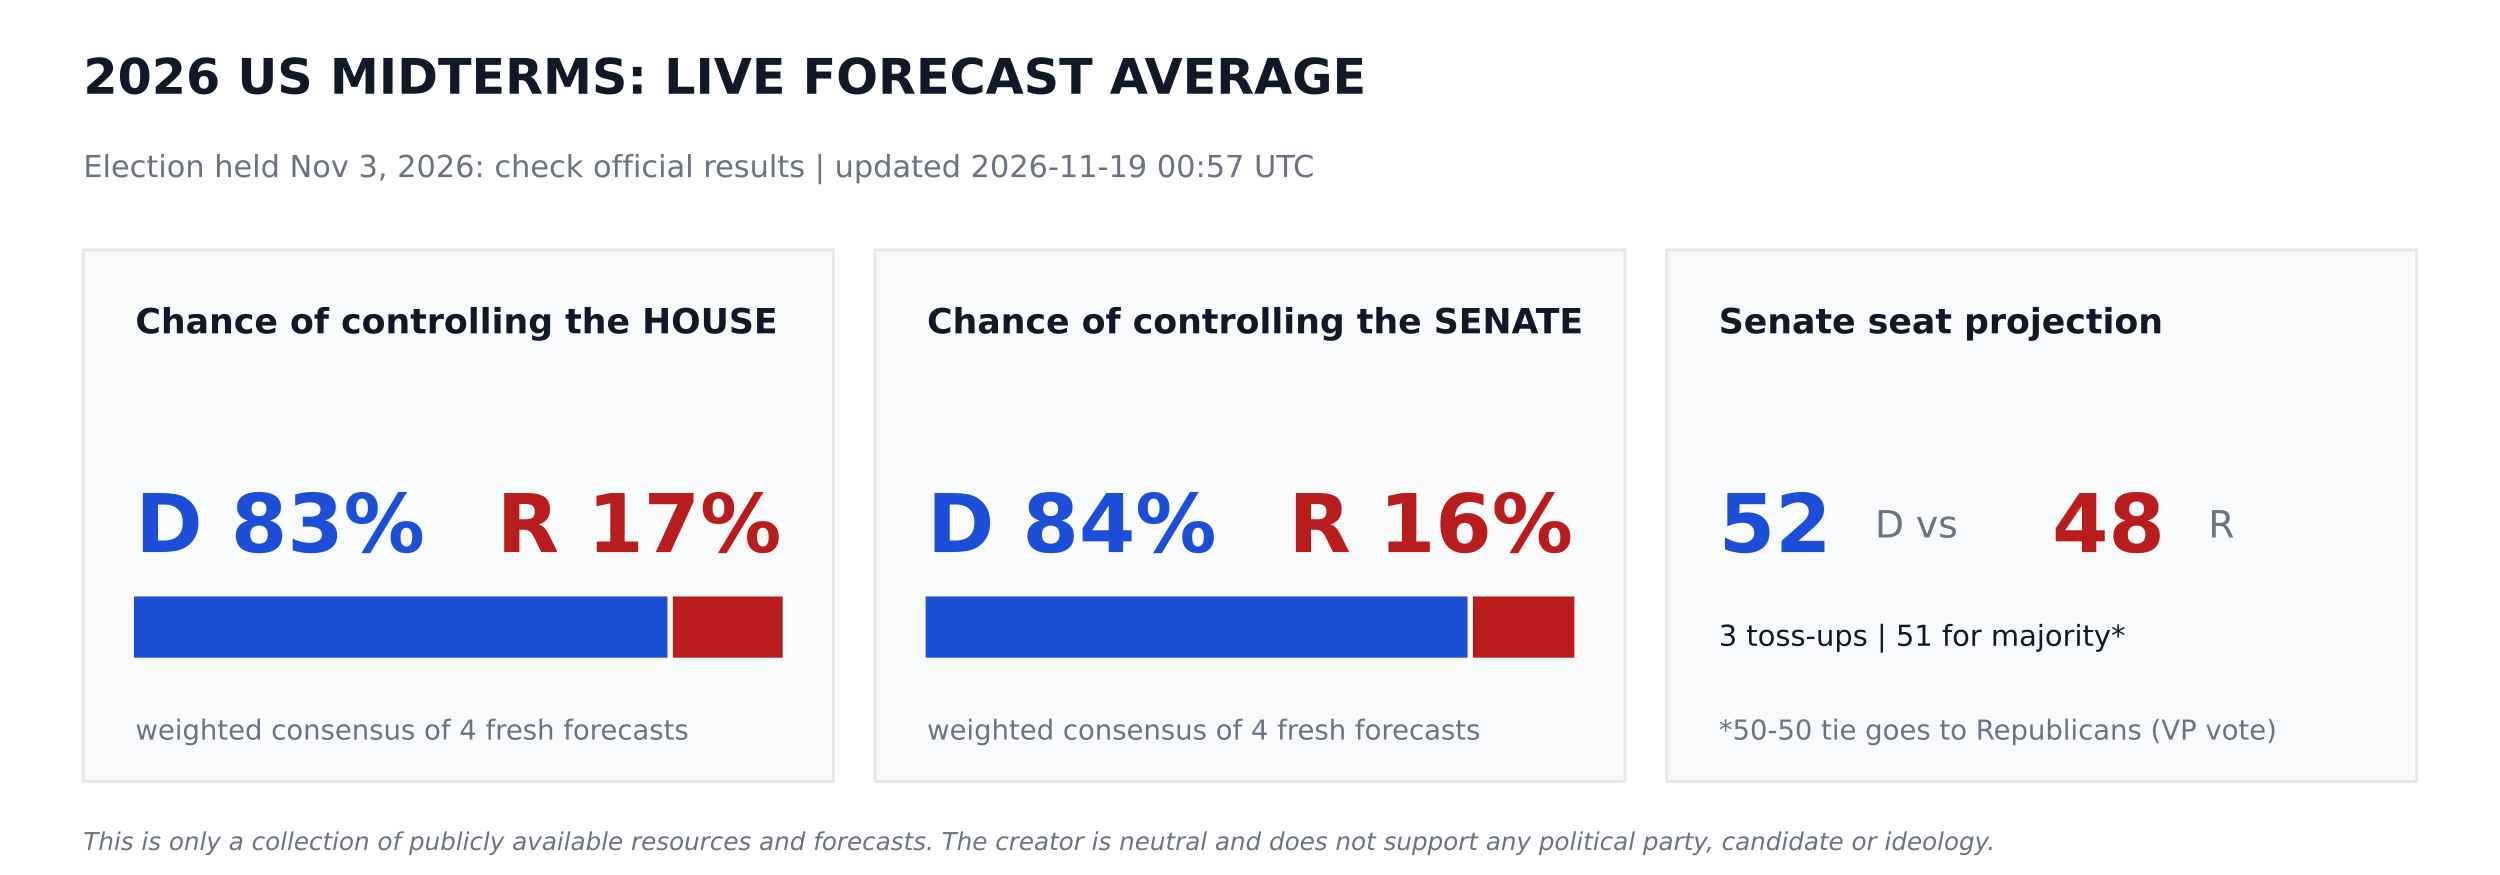
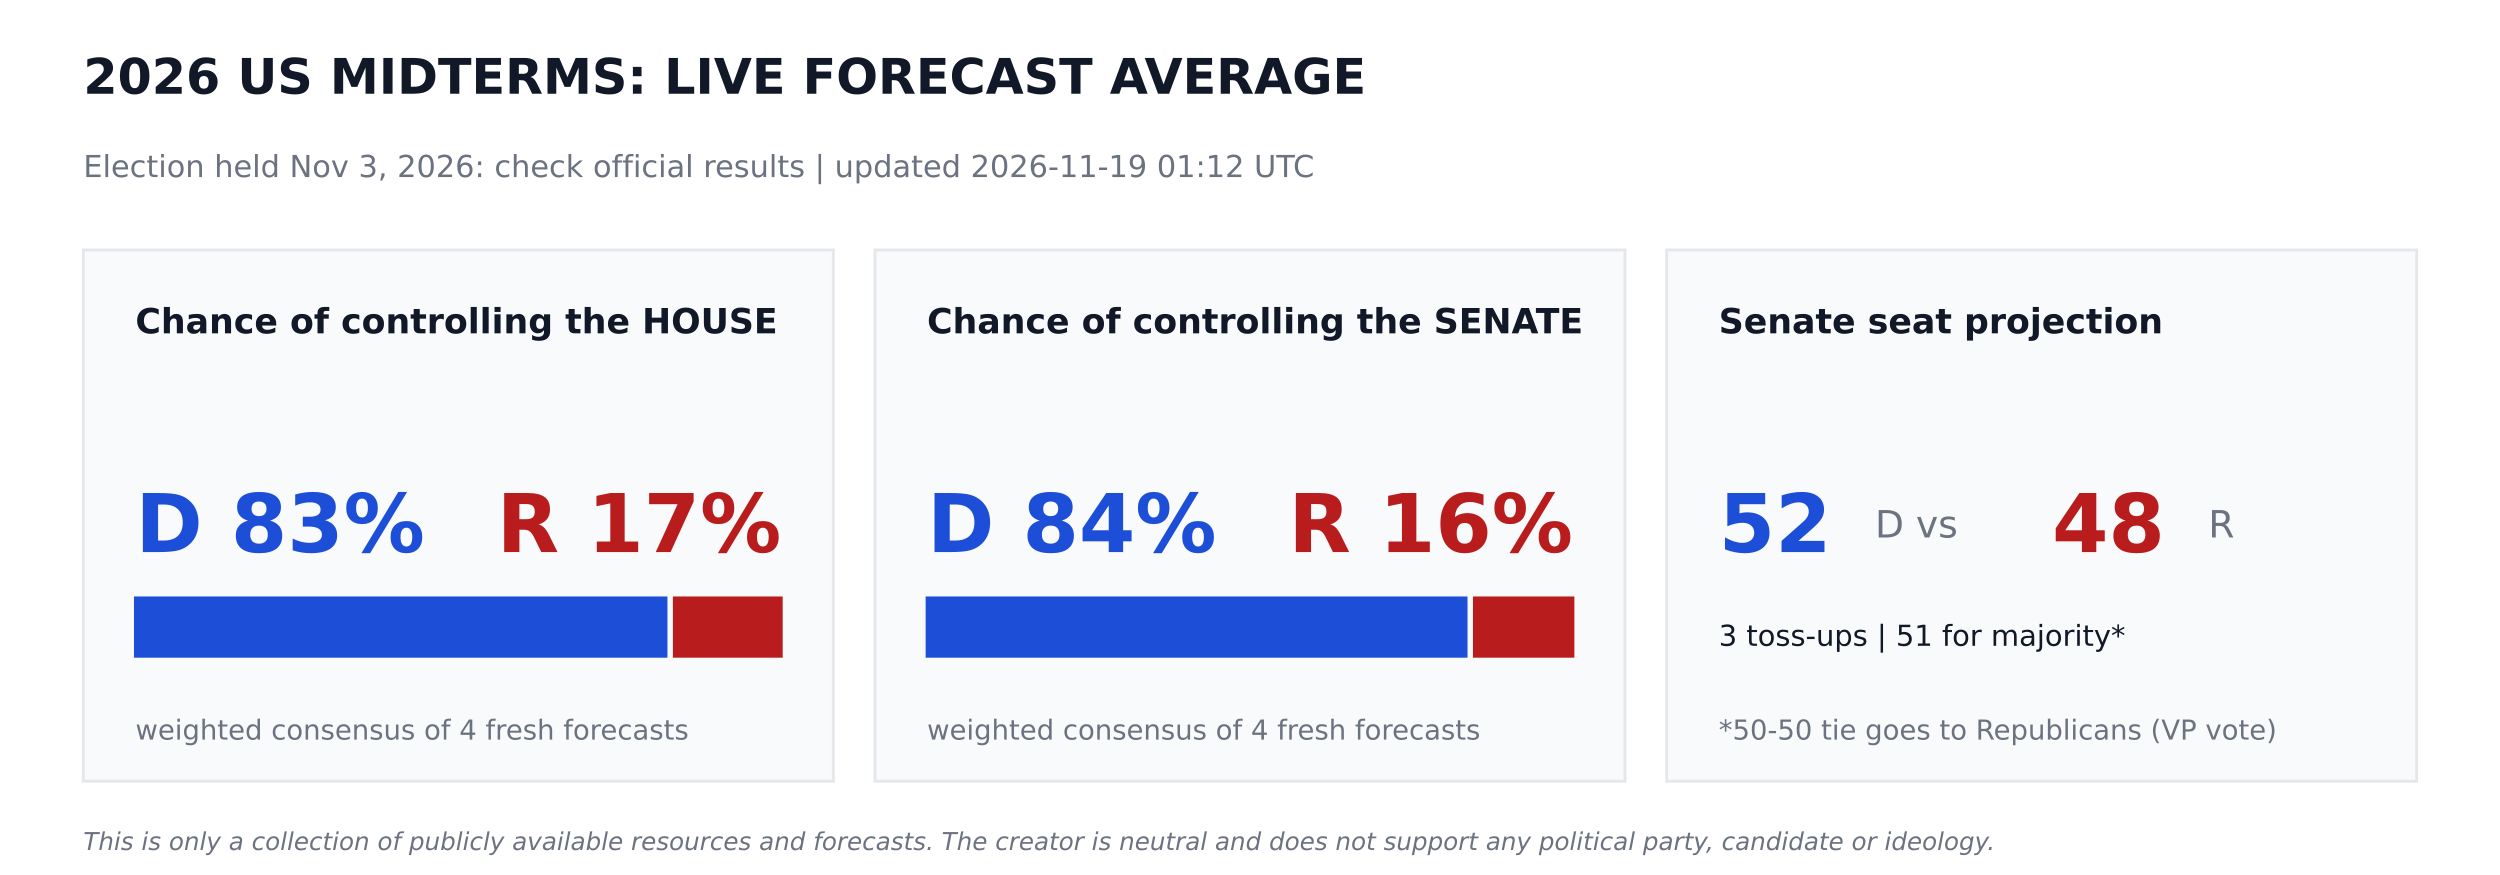
<svg xmlns="http://www.w3.org/2000/svg" width="864pt" height="302.4pt" viewBox="0 0 864 302.4" version="1.1">
  <defs>
    <style type="text/css">*{stroke-linejoin: round; stroke-linecap: butt}</style>
  </defs>
  <g id="figure_1">
    <g id="patch_1">
      <path d="M 0 302.4  L 864 302.4  L 864 0  L 0 0  z " style="fill: #ffffff" />
    </g>
    <g id="axes_1">
      <g id="patch_2">
-         <path d="M 28.8 270  L 288 270  L 288 86.4  L 28.8 86.4  z " clip-path="url(#pbe4d8b035c)" style="fill: #f9fafb; stroke: #e5e7eb; stroke-linejoin: miter" />
+         <path d="M 28.8 270  L 288 270  L 288 86.4  L 28.8 86.4  z " clip-path="url(#paa76ed0f06)" style="fill: #f9fafb; stroke: #e5e7eb; stroke-linejoin: miter" />
      </g>
      <g id="patch_3">
-         <path d="M 46.8 226.8  L 230.17 226.8  L 230.17 206.64  L 46.8 206.64  z " clip-path="url(#pbe4d8b035c)" style="fill: #1d4ed8; stroke: #1d4ed8; stroke-linejoin: miter" />
+         <path d="M 46.8 226.8  L 230.17 226.8  L 230.17 206.64  L 46.8 206.64  z " clip-path="url(#paa76ed0f06)" style="fill: #1d4ed8; stroke: #1d4ed8; stroke-linejoin: miter" />
      </g>
      <g id="patch_4">
-         <path d="M 233.05 226.8  L 270 226.8  L 270 206.64  L 233.05 206.64  z " clip-path="url(#pbe4d8b035c)" style="fill: #b91c1c; stroke: #b91c1c; stroke-linejoin: miter" />
+         <path d="M 233.05 226.8  L 270 226.8  L 270 206.64  L 233.05 206.64  z " clip-path="url(#paa76ed0f06)" style="fill: #b91c1c; stroke: #b91c1c; stroke-linejoin: miter" />
      </g>
      <g id="patch_5">
-         <path d="M 302.4 270  L 561.6 270  L 561.6 86.4  L 302.4 86.4  z " clip-path="url(#pbe4d8b035c)" style="fill: #f9fafb; stroke: #e5e7eb; stroke-linejoin: miter" />
+         <path d="M 302.4 270  L 561.6 270  L 561.6 86.4  L 302.4 86.4  z " clip-path="url(#paa76ed0f06)" style="fill: #f9fafb; stroke: #e5e7eb; stroke-linejoin: miter" />
      </g>
      <g id="patch_6">
-         <path d="M 320.4 226.8  L 506.671 226.8  L 506.671 206.64  L 320.4 206.64  z " clip-path="url(#pbe4d8b035c)" style="fill: #1d4ed8; stroke: #1d4ed8; stroke-linejoin: miter" />
+         <path d="M 320.4 226.8  L 506.671 226.8  L 506.671 206.64  L 320.4 206.64  z " clip-path="url(#paa76ed0f06)" style="fill: #1d4ed8; stroke: #1d4ed8; stroke-linejoin: miter" />
      </g>
      <g id="patch_7">
-         <path d="M 509.551 226.8  L 543.6 226.8  L 543.6 206.64  L 509.551 206.64  z " clip-path="url(#pbe4d8b035c)" style="fill: #b91c1c; stroke: #b91c1c; stroke-linejoin: miter" />
+         <path d="M 509.551 226.8  L 543.6 226.8  L 543.6 206.64  L 509.551 206.64  z " clip-path="url(#paa76ed0f06)" style="fill: #b91c1c; stroke: #b91c1c; stroke-linejoin: miter" />
      </g>
      <g id="patch_8">
-         <path d="M 576 270  L 835.2 270  L 835.2 86.4  L 576 86.4  z " clip-path="url(#pbe4d8b035c)" style="fill: #f9fafb; stroke: #e5e7eb; stroke-linejoin: miter" />
+         <path d="M 576 270  L 835.2 270  L 835.2 86.4  L 576 86.4  z " clip-path="url(#paa76ed0f06)" style="fill: #f9fafb; stroke: #e5e7eb; stroke-linejoin: miter" />
      </g>
      <g id="text_1">
        <text style="font-weight: 700; font-size: 17px; font-family: 'DejaVu Sans'; text-anchor: start; fill: #111827" x="28.8" y="32.4" transform="rotate(-0 28.8 32.4)">2026 US MIDTERMS: LIVE FORECAST AVERAGE</text>
      </g>
      <g id="text_2">
-         <text style="font-size: 10.5px; font-family: 'DejaVu Sans'; text-anchor: start; fill: #6b7280" x="28.8" y="61.2" transform="rotate(-0 28.8 61.2)">Election held Nov 3, 2026: check official results   |   updated 2026-11-19 00:57 UTC</text>
+         <text style="font-size: 10.5px; font-family: 'DejaVu Sans'; text-anchor: start; fill: #6b7280" x="28.8" y="61.2" transform="rotate(-0 28.8 61.2)">Election held Nov 3, 2026: check official results   |   updated 2026-11-19 01:12 UTC</text>
      </g>
      <g id="text_3">
        <text style="font-weight: 700; font-size: 12px; font-family: 'DejaVu Sans'; text-anchor: start; fill: #111827" x="46.8" y="115.2" transform="rotate(-0 46.8 115.2)">Chance of controlling the HOUSE</text>
      </g>
      <g id="text_4">
        <text style="font-weight: 700; font-size: 28px; font-family: 'DejaVu Sans'; text-anchor: start; fill: #1d4ed8" x="46.8" y="190.8" transform="rotate(-0 46.8 190.8)">D 83%</text>
      </g>
      <g id="text_5">
        <text style="font-weight: 700; font-size: 28px; font-family: 'DejaVu Sans'; text-anchor: end; fill: #b91c1c" x="270" y="190.8" transform="rotate(-0 270 190.8)">R 17%</text>
      </g>
      <g id="text_6">
        <text style="font-size: 9.5px; font-family: 'DejaVu Sans'; text-anchor: start; fill: #6b7280" x="46.8" y="255.6" transform="rotate(-0 46.8 255.6)">weighted consensus of 4 fresh forecasts</text>
      </g>
      <g id="text_7">
        <text style="font-weight: 700; font-size: 12px; font-family: 'DejaVu Sans'; text-anchor: start; fill: #111827" x="320.4" y="115.2" transform="rotate(-0 320.4 115.2)">Chance of controlling the SENATE</text>
      </g>
      <g id="text_8">
        <text style="font-weight: 700; font-size: 28px; font-family: 'DejaVu Sans'; text-anchor: start; fill: #1d4ed8" x="320.4" y="190.8" transform="rotate(-0 320.4 190.8)">D 84%</text>
      </g>
      <g id="text_9">
        <text style="font-weight: 700; font-size: 28px; font-family: 'DejaVu Sans'; text-anchor: end; fill: #b91c1c" x="543.6" y="190.8" transform="rotate(-0 543.6 190.8)">R 16%</text>
      </g>
      <g id="text_10">
        <text style="font-size: 9.5px; font-family: 'DejaVu Sans'; text-anchor: start; fill: #6b7280" x="320.4" y="255.6" transform="rotate(-0 320.4 255.6)">weighted consensus of 4 fresh forecasts</text>
      </g>
      <g id="text_11">
        <text style="font-weight: 700; font-size: 12px; font-family: 'DejaVu Sans'; text-anchor: start; fill: #111827" x="594" y="115.2" transform="rotate(-0 594 115.2)">Senate seat projection</text>
      </g>
      <g id="text_12">
        <text style="font-weight: 700; font-size: 28px; font-family: 'DejaVu Sans'; text-anchor: start; fill: #1d4ed8" x="594" y="190.8" transform="rotate(-0 594 190.8)">52</text>
      </g>
      <g id="text_13">
        <text style="font-size: 13px; font-family: 'DejaVu Sans'; text-anchor: start; fill: #6b7280" x="648" y="185.76" transform="rotate(-0 648 185.76)">D  vs</text>
      </g>
      <g id="text_14">
        <text style="font-weight: 700; font-size: 28px; font-family: 'DejaVu Sans'; text-anchor: start; fill: #b91c1c" x="709.2" y="190.8" transform="rotate(-0 709.2 190.8)">48</text>
      </g>
      <g id="text_15">
        <text style="font-size: 13px; font-family: 'DejaVu Sans'; text-anchor: start; fill: #6b7280" x="763.2" y="185.76" transform="rotate(-0 763.2 185.76)">R</text>
      </g>
      <g id="text_16">
        <text style="font-size: 10px; font-family: 'DejaVu Sans'; text-anchor: start; fill: #111827" x="594" y="223.2" transform="rotate(-0 594 223.2)">3 toss-ups  |  51 for majority*</text>
      </g>
      <g id="text_17">
        <text style="font-size: 9.5px; font-family: 'DejaVu Sans'; text-anchor: start; fill: #6b7280" x="594" y="255.6" transform="rotate(-0 594 255.6)">*50-50 tie goes to Republicans (VP vote)</text>
      </g>
      <g id="text_18">
        <text style="font-style: italic; font-size: 8.5px; font-family: 'DejaVu Sans'; text-anchor: start; fill: #6b7280" x="28.8" y="293.76" transform="rotate(-0 28.8 293.76)">This is only a collection of publicly available resources and forecasts. The creator is neutral and does not support any political party, candidate or ideology.</text>
      </g>
    </g>
  </g>
  <defs>
-     <clipPath id="pbe4d8b035c">
+     <clipPath id="paa76ed0f06">
      <rect x="0" y="0" width="864" height="302.4" />
    </clipPath>
  </defs>
</svg>
